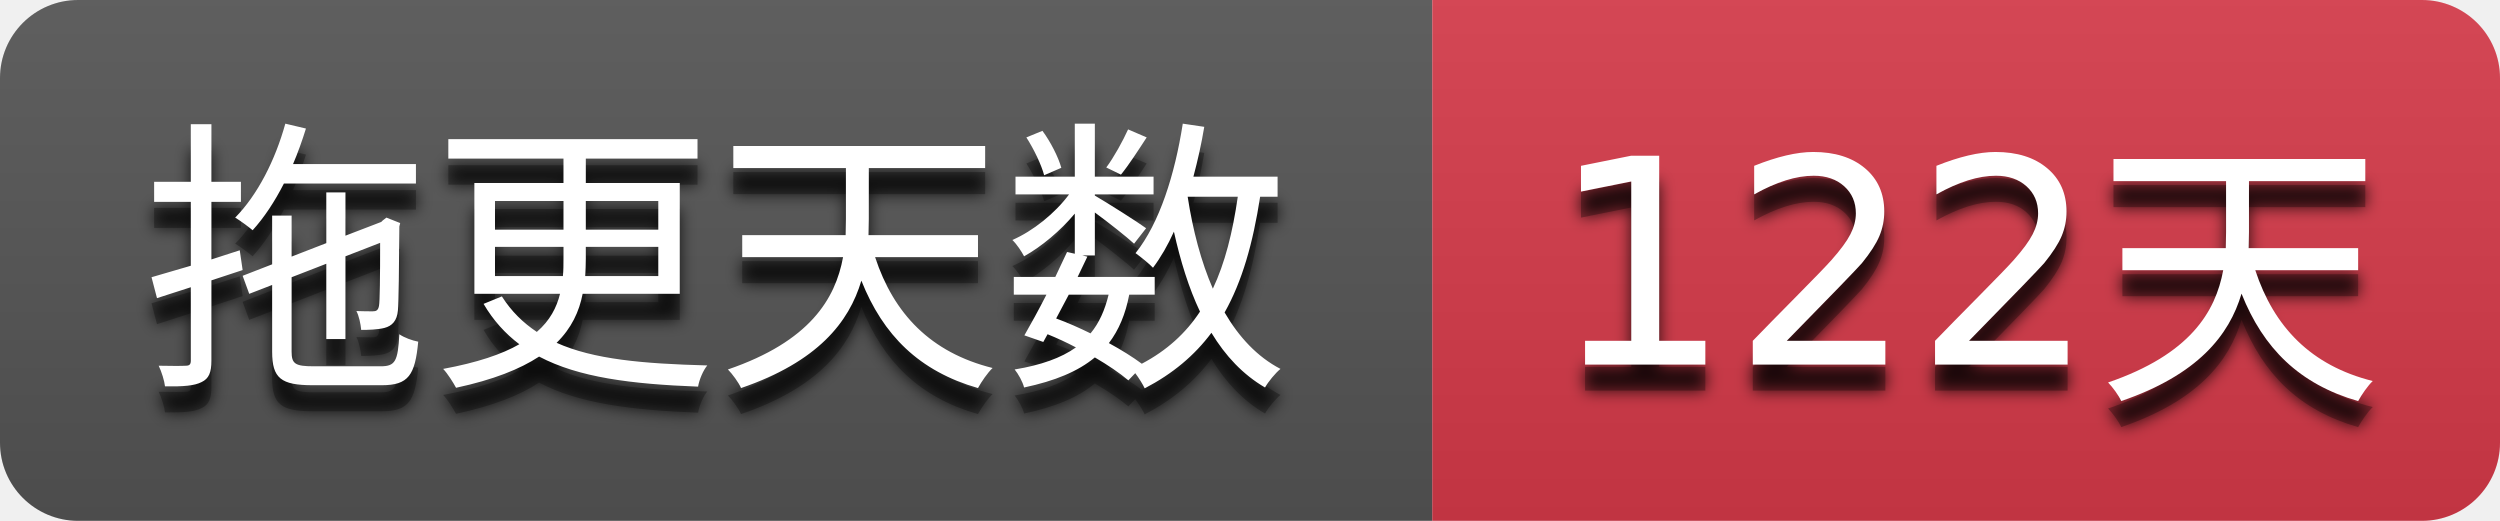
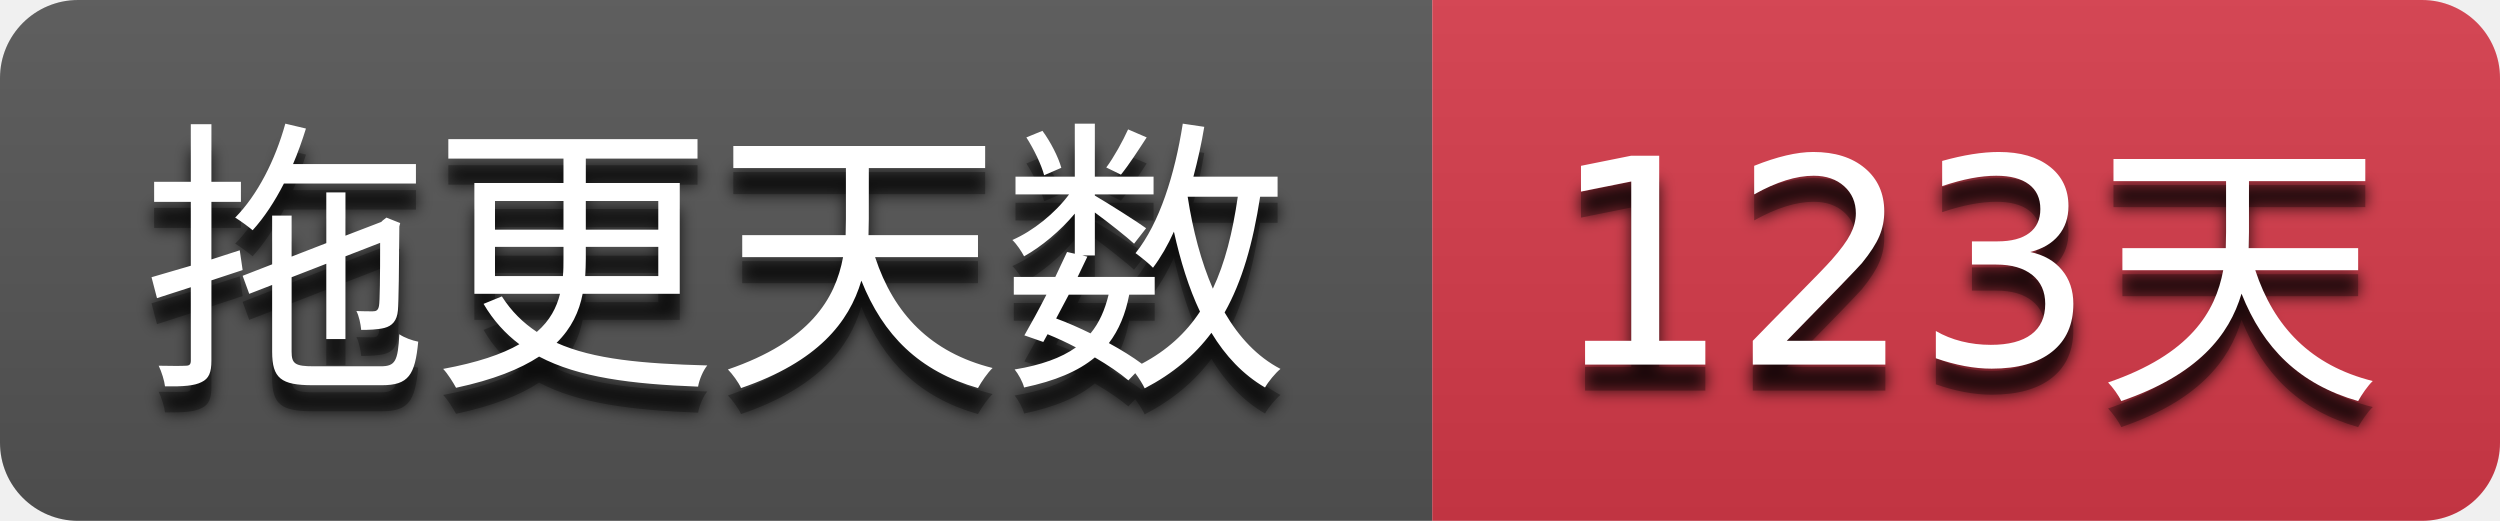
- <svg xmlns="http://www.w3.org/2000/svg" width="96" height="20" role="img" aria-label="拖更天数: 122天">
+ <svg xmlns="http://www.w3.org/2000/svg" width="96" height="20" role="img" aria-label="拖更天数: 123天">
  <filter id="blur">
    <feGaussianBlur stdDeviation="3" />
  </filter>
  <linearGradient id="s" x2="0" y2="100%">
    <stop offset="0" stop-color="#bbb" stop-opacity=".1" />
    <stop offset="1" stop-opacity=".1" />
  </linearGradient>
  <clipPath id="r">
    <rect width="96" height="20" rx="3" />
  </clipPath>
  <g clip-path="url(#r)">
    <rect width="55" height="20" fill="#555555" />
    <rect x="55" width="41" height="20" fill="#d73a4a" />
    <rect width="96" height="20" fill="url(#s)" />
  </g>
  <g fill="#ffffff" text-anchor="middle" font-family="Verdana,Geneva,DejaVu Sans,sans-serif" text-rendering="geometricPrecision" font-size="110">
    <g transform="scale(0.1)">
      <g aria-hidden="true" fill="#010101">
        <text x="275.0" y="150" fill-opacity=".8" filter="url(#blur)" textLength="450.0">拖更天数</text>
        <text x="275.0" y="150" fill-opacity=".3" textLength="450.0">拖更天数</text>
      </g>
      <text x="275.0" y="140" textLength="450.0">拖更天数</text>
    </g>
    <g transform="scale(0.1)">
      <g aria-hidden="true" fill="#010101">
-         <text x="755.0" y="150" fill-opacity=".8" filter="url(#blur)" textLength="310.0">122天</text>
-         <text x="755.0" y="150" fill-opacity=".3" textLength="310.0">122天</text>
+         <text x="755.0" y="150" fill-opacity=".8" filter="url(#blur)" textLength="310.0">123天</text>
+         <text x="755.0" y="150" fill-opacity=".3" textLength="310.0">123天</text>
      </g>
-       <text x="755.0" y="140" textLength="310.0">122天</text>
+       <text x="755.0" y="140" textLength="310.0">123天</text>
    </g>
  </g>
</svg>
